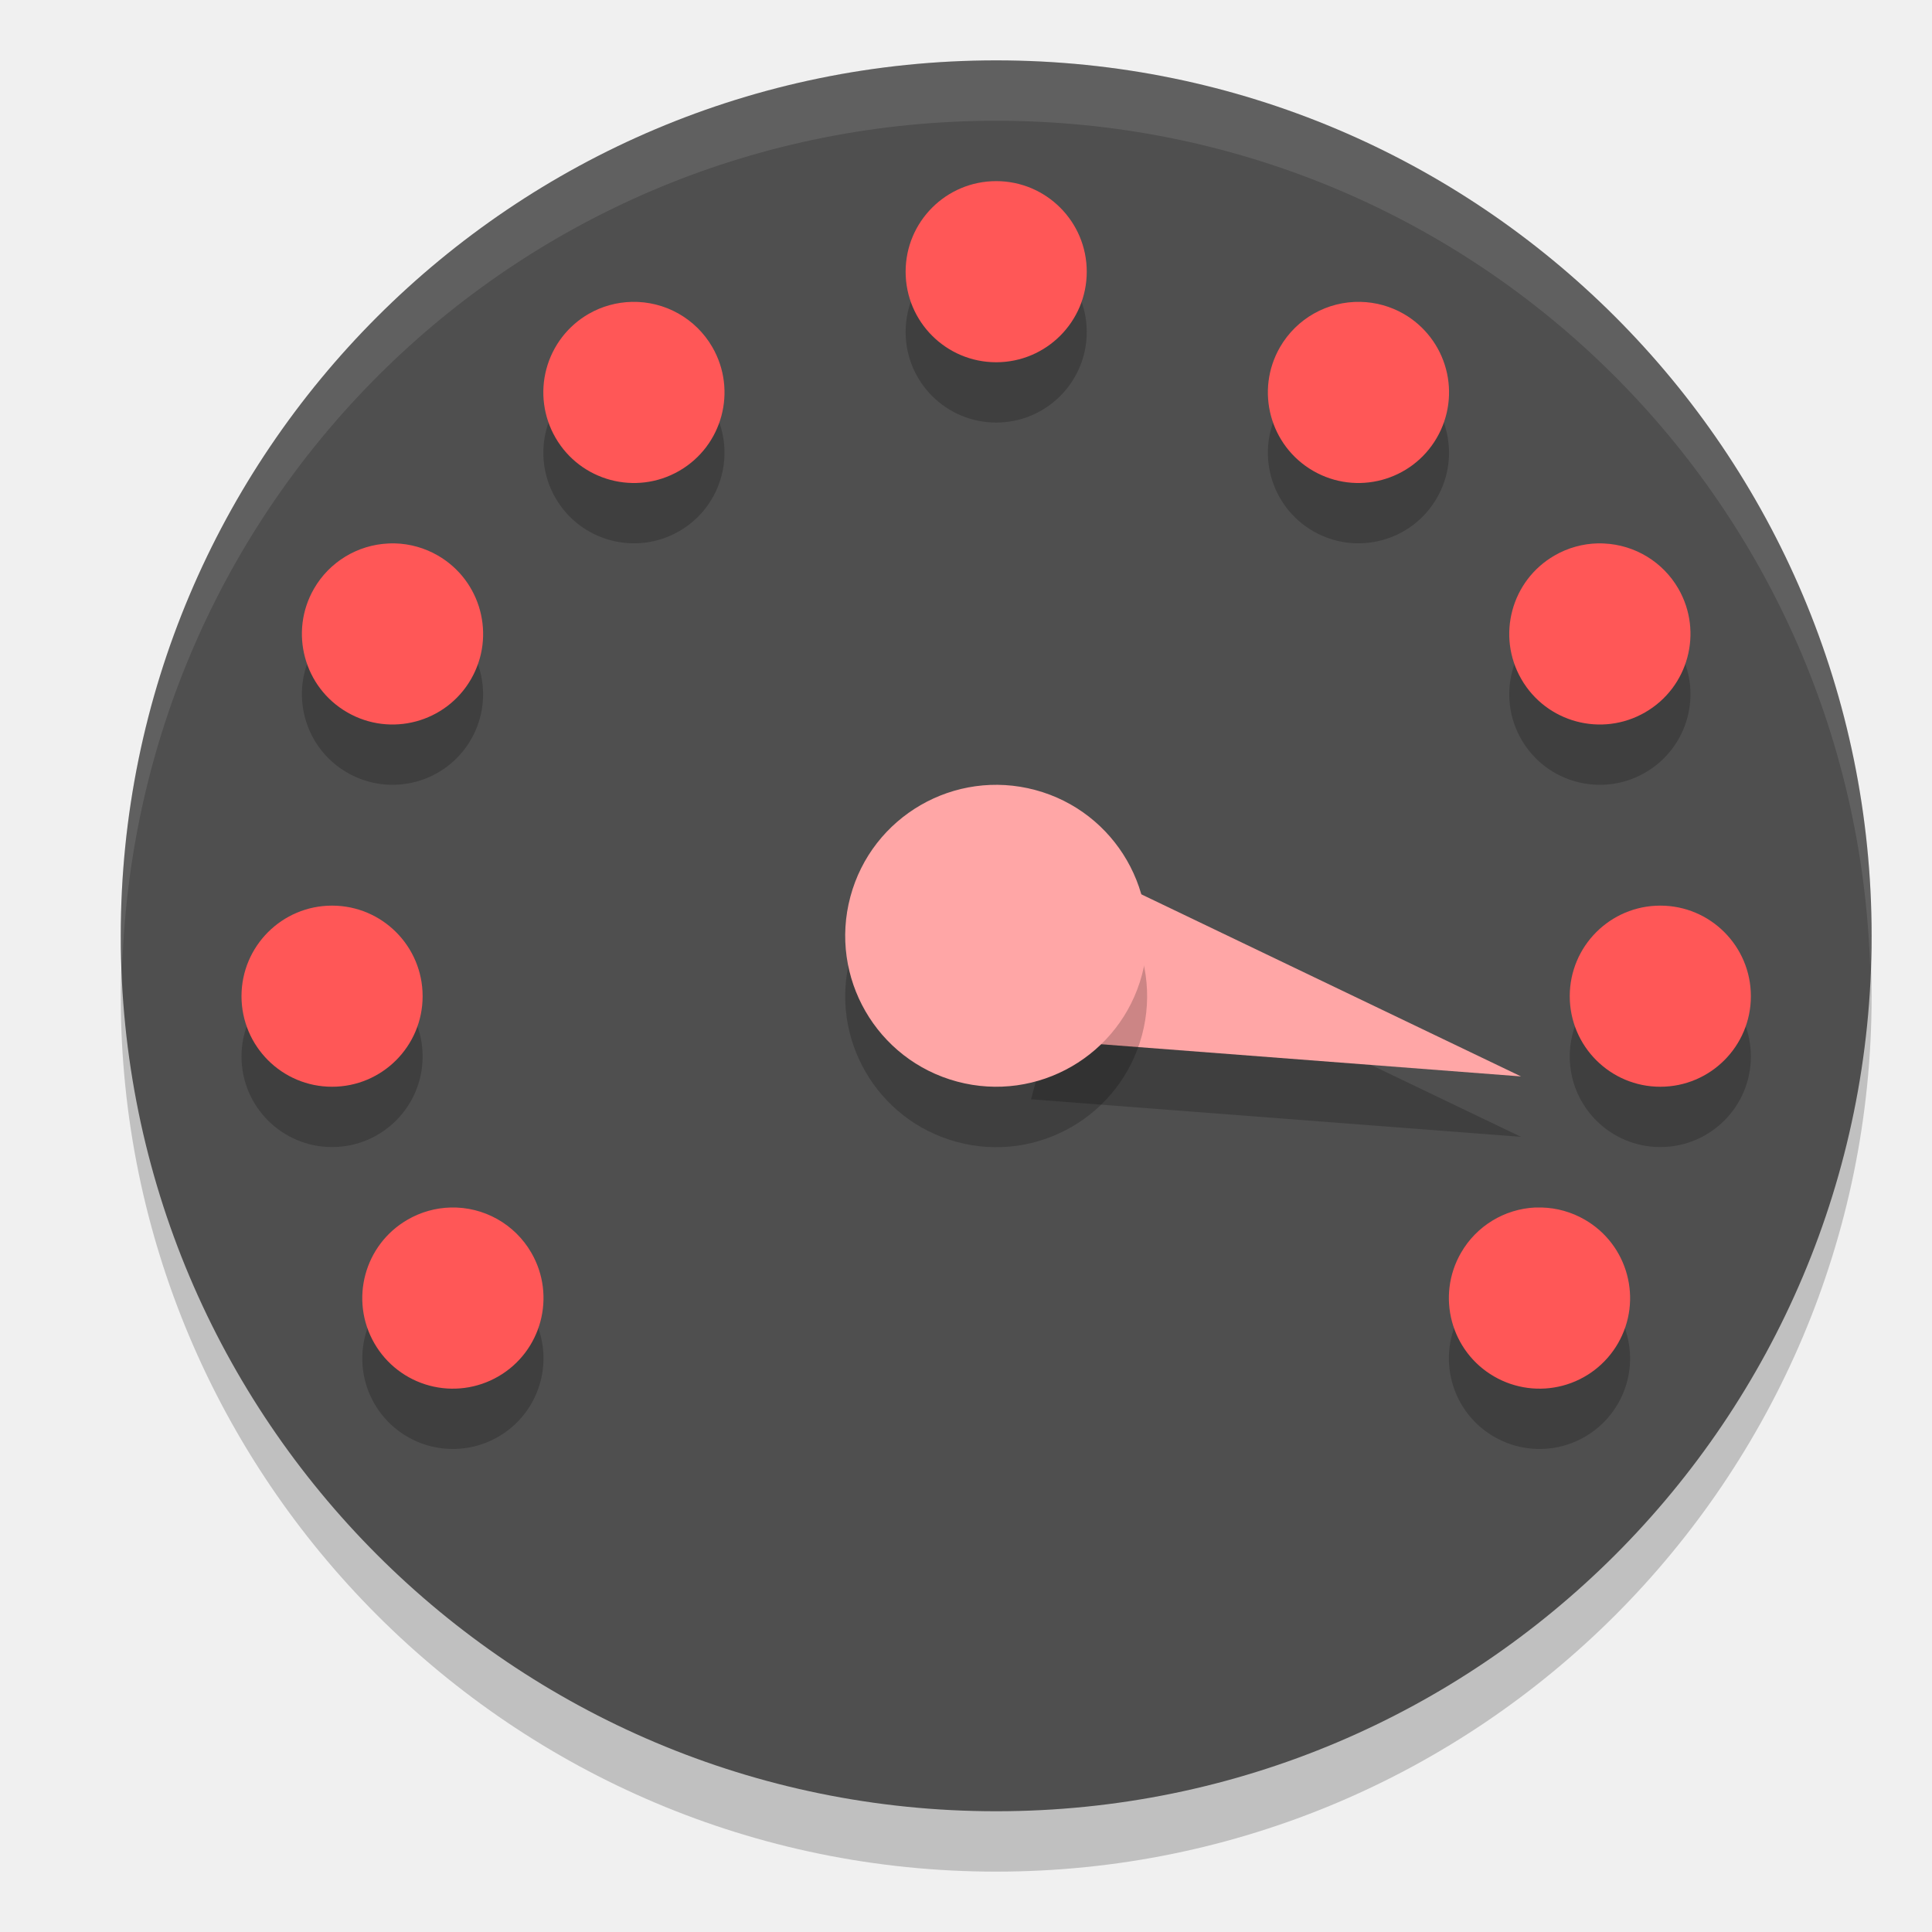
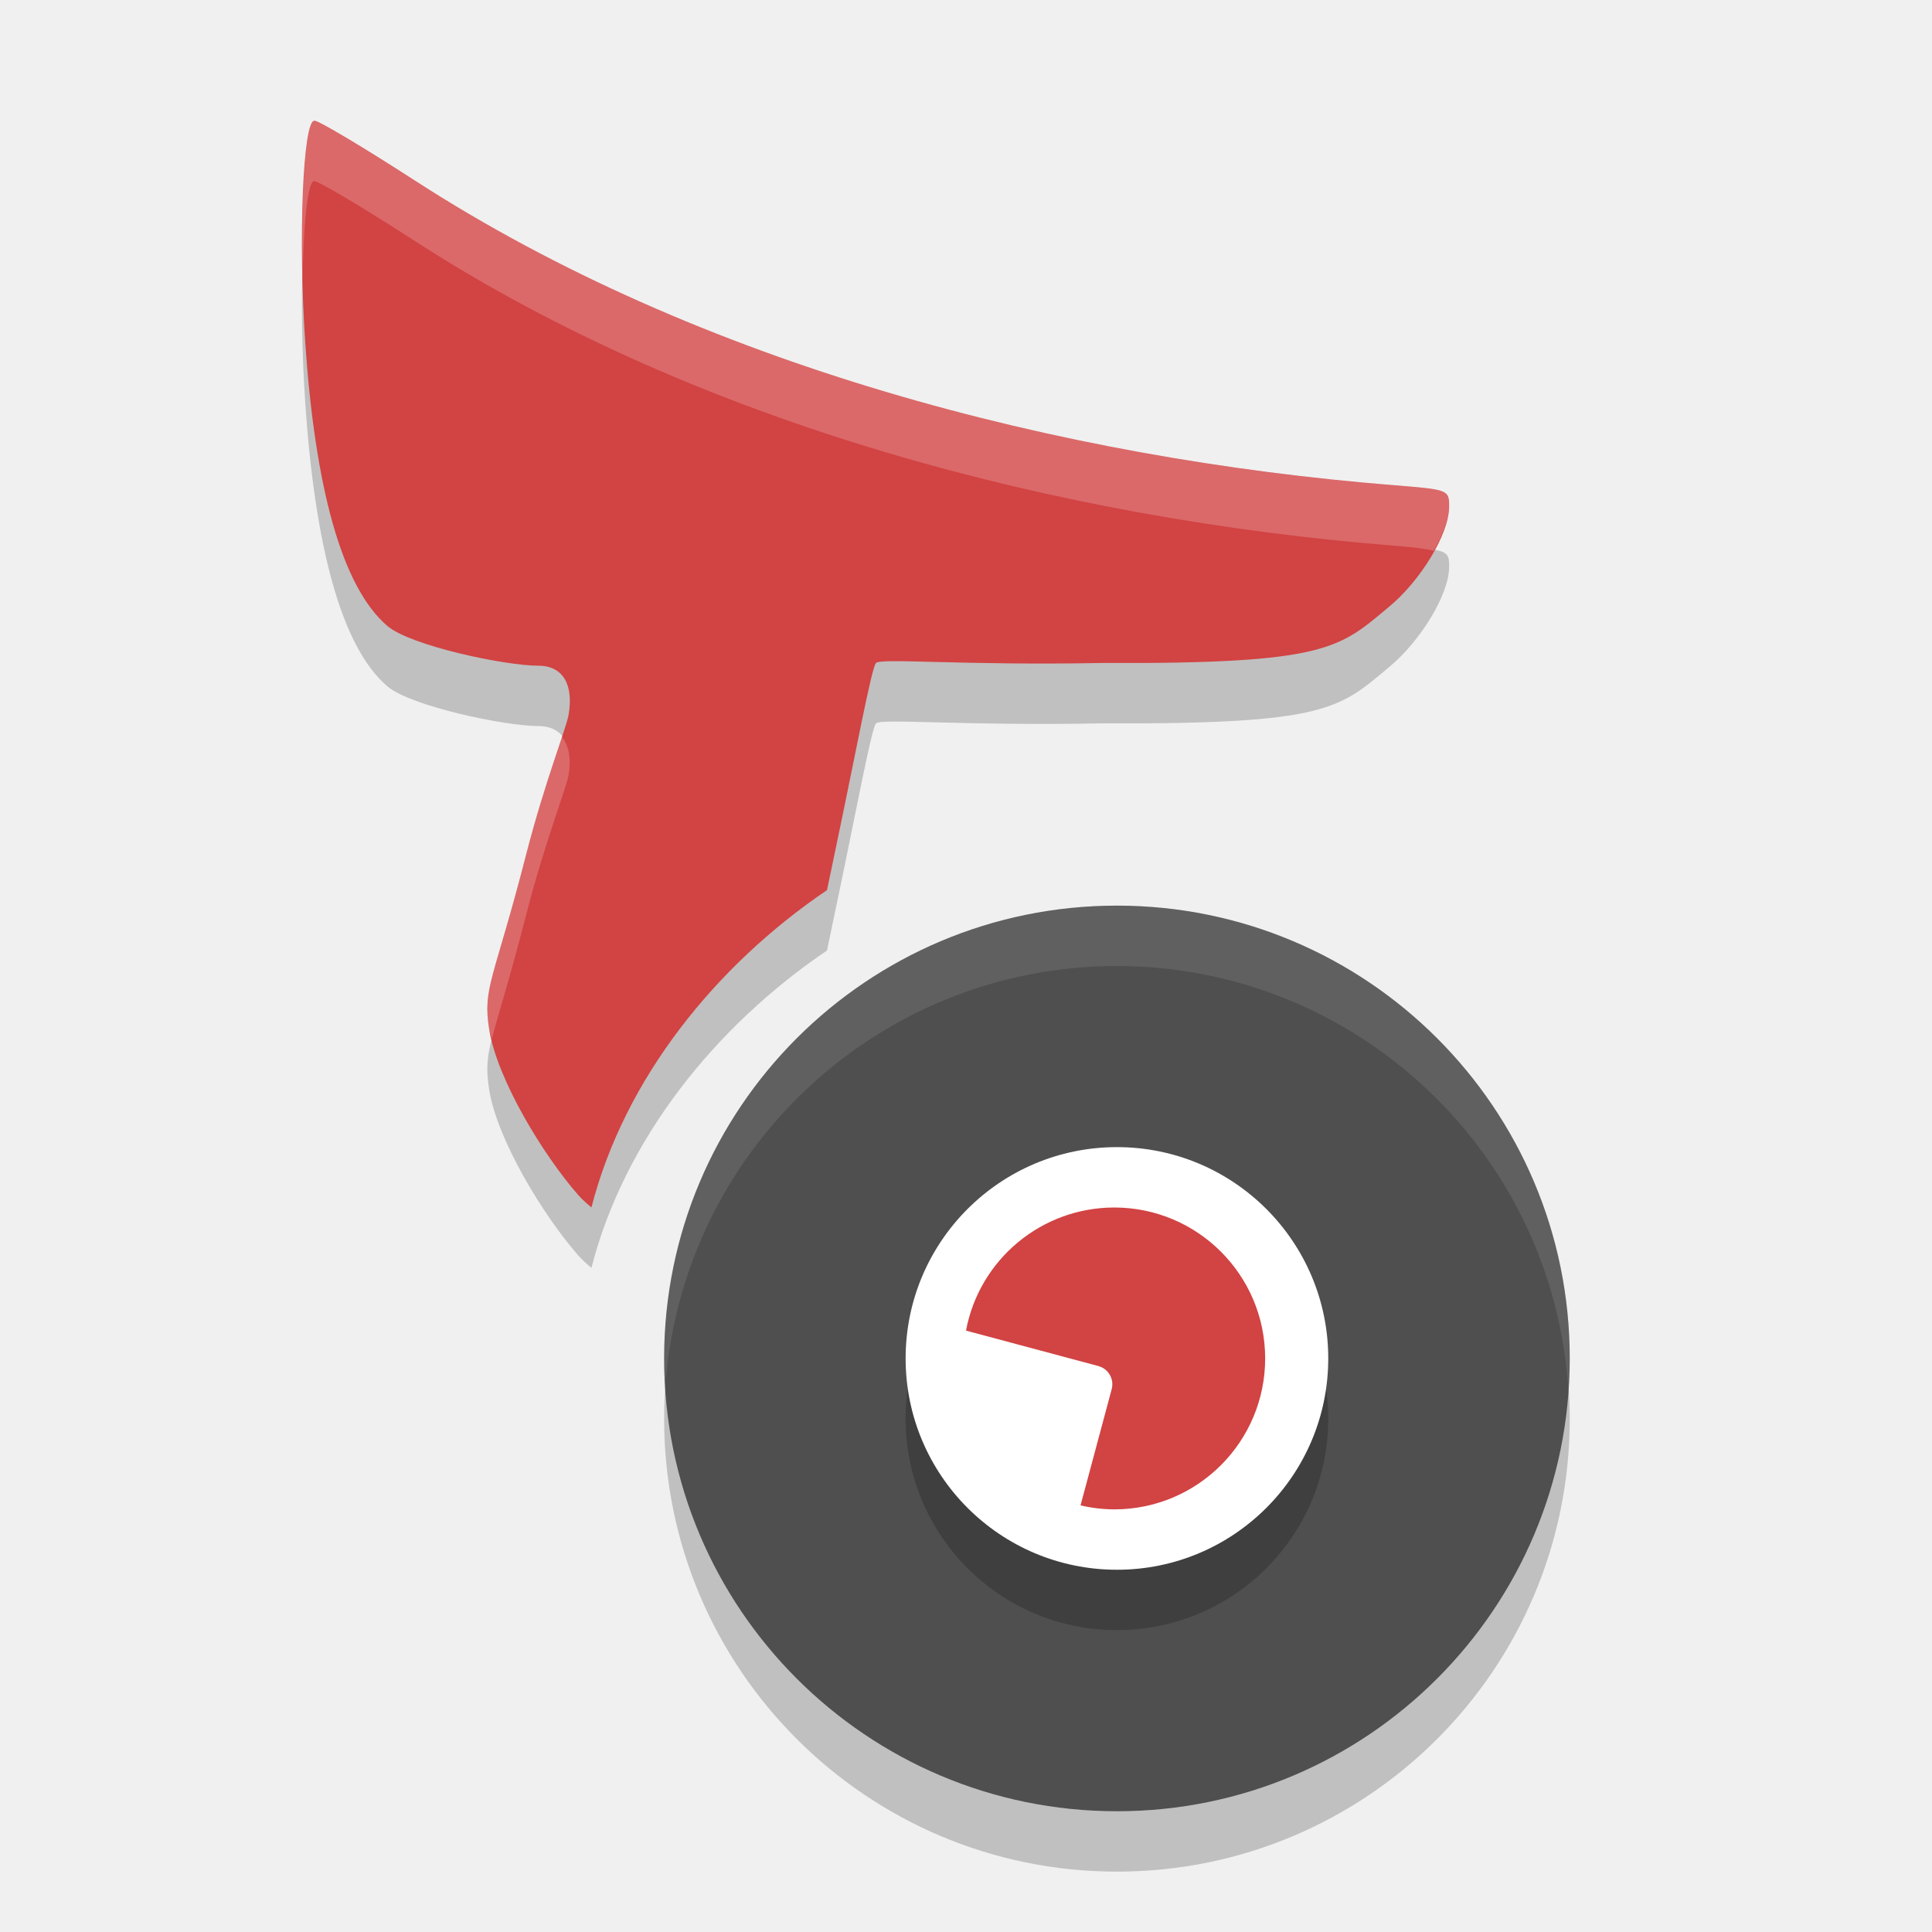
- <svg xmlns="http://www.w3.org/2000/svg" width="32" height="32" version="1">
-   <rect style="opacity:0.2" width="29" height="29" x="-31" y="-31" rx="14.5" ry="14.5" transform="matrix(0,-1,-1,0,0,0)" />
-   <rect style="fill:#4f4f4f" width="29" height="29" x="-30" y="-31" rx="14.5" ry="14.5" transform="matrix(0,-1,-1,0,0,0)" />
-   <path style="opacity:0.2" d="m 25.193,18.83 -8.116,-0.622 0.776,-2.898 z" />
-   <path style="opacity:0.2" d="m 16.5,3.999 a 1.5,1.5 0 0 0 -1.5,1.5 1.5,1.5 0 0 0 1.5,1.5 1.5,1.5 0 0 0 1.5,-1.5 1.5,1.5 0 0 0 -1.5,-1.5 z m -6.035,2 A 1.5,1.5 0 0 0 9.75,6.199 1.5,1.5 0 0 0 9.201,8.249 1.5,1.5 0 0 0 11.25,8.798 1.5,1.5 0 0 0 11.799,6.749 a 1.5,1.5 0 0 0 -1.334,-0.75 z m 12.07,0 a 1.5,1.5 0 0 0 -1.334,0.75 A 1.5,1.5 0 0 0 21.75,8.798 1.5,1.5 0 0 0 23.799,8.249 1.5,1.5 0 0 0 23.25,6.199 1.5,1.5 0 0 0 22.535,5.999 Z m -15.998,4 A 1.5,1.5 0 0 0 6.43,10.001 1.5,1.5 0 0 0 5.201,10.749 1.5,1.5 0 0 0 5.752,12.798 1.5,1.5 0 0 0 7.801,12.249 1.5,1.5 0 0 0 7.252,10.201 1.5,1.5 0 0 0 6.537,9.999 Z m 19.926,0 a 1.5,1.5 0 0 0 -0.715,0.201 1.5,1.5 0 0 0 -0.549,2.049 1.5,1.5 0 0 0 2.049,0.549 1.5,1.5 0 0 0 0.551,-2.049 1.5,1.5 0 0 0 -1.229,-0.748 1.5,1.5 0 0 0 -0.107,-0.002 z m -20.963,6 a 1.5,1.5 0 0 0 -1.5,1.5 1.5,1.5 0 0 0 1.5,1.5 1.5,1.5 0 0 0 1.5,-1.5 1.5,1.5 0 0 0 -1.5,-1.5 z m 22,0 a 1.5,1.5 0 0 0 -1.5,1.5 1.5,1.5 0 0 0 1.5,1.5 1.5,1.5 0 0 0 1.5,-1.5 1.5,1.5 0 0 0 -1.5,-1.5 z m -20.035,5 a 1.5,1.5 0 0 0 -0.713,0.201 1.5,1.5 0 0 0 -0.551,2.049 1.5,1.5 0 0 0 2.051,0.549 1.5,1.5 0 0 0 0.549,-2.049 1.5,1.5 0 0 0 -1.336,-0.75 z m 17.963,0 a 1.5,1.5 0 0 0 -1.229,0.75 1.5,1.5 0 0 0 0.549,2.049 1.5,1.5 0 0 0 2.051,-0.549 1.5,1.5 0 0 0 -0.551,-2.049 1.5,1.5 0 0 0 -0.713,-0.201 1.5,1.5 0 0 0 -0.107,0 z" />
-   <path style="fill:#ff5757" d="M 16.5 3 A 1.5 1.5 0 0 0 15 4.5 A 1.5 1.5 0 0 0 16.5 6 A 1.5 1.5 0 0 0 18 4.5 A 1.5 1.5 0 0 0 16.5 3 z M 10.465 5 A 1.5 1.5 0 0 0 9.75 5.199 A 1.5 1.5 0 0 0 9.201 7.25 A 1.5 1.5 0 0 0 11.25 7.799 A 1.5 1.5 0 0 0 11.799 5.75 A 1.5 1.5 0 0 0 10.465 5 z M 22.535 5 A 1.5 1.5 0 0 0 21.201 5.75 A 1.5 1.5 0 0 0 21.75 7.799 A 1.5 1.5 0 0 0 23.799 7.25 A 1.5 1.5 0 0 0 23.25 5.199 A 1.5 1.5 0 0 0 22.535 5 z M 6.537 9 A 1.5 1.5 0 0 0 6.43 9.002 A 1.5 1.5 0 0 0 5.201 9.75 A 1.5 1.5 0 0 0 5.752 11.799 A 1.5 1.5 0 0 0 7.801 11.25 A 1.5 1.5 0 0 0 7.252 9.201 A 1.5 1.5 0 0 0 6.537 9 z M 26.463 9 A 1.5 1.5 0 0 0 25.748 9.201 A 1.5 1.5 0 0 0 25.199 11.25 A 1.5 1.5 0 0 0 27.248 11.799 A 1.5 1.5 0 0 0 27.799 9.75 A 1.5 1.5 0 0 0 26.57 9.002 A 1.5 1.5 0 0 0 26.463 9 z M 5.5 15 A 1.5 1.5 0 0 0 4 16.5 A 1.5 1.5 0 0 0 5.5 18 A 1.5 1.5 0 0 0 7 16.5 A 1.5 1.5 0 0 0 5.5 15 z M 27.5 15 A 1.5 1.5 0 0 0 26 16.5 A 1.5 1.5 0 0 0 27.5 18 A 1.5 1.5 0 0 0 29 16.5 A 1.5 1.5 0 0 0 27.5 15 z M 7.465 20 A 1.5 1.5 0 0 0 6.752 20.201 A 1.5 1.5 0 0 0 6.201 22.25 A 1.5 1.5 0 0 0 8.252 22.799 A 1.5 1.5 0 0 0 8.801 20.75 A 1.5 1.5 0 0 0 7.465 20 z M 25.428 20 A 1.5 1.5 0 0 0 24.199 20.75 A 1.5 1.5 0 0 0 24.748 22.799 A 1.5 1.5 0 0 0 26.799 22.25 A 1.5 1.5 0 0 0 26.248 20.201 A 1.5 1.5 0 0 0 25.535 20 A 1.5 1.5 0 0 0 25.428 20 z" />
-   <path style="fill:#ffa6a6" d="m 25.193,17.829 -8.116,-0.622 0.776,-2.898 z" />
-   <circle style="opacity:0.2" cx="11.668" cy="-20.208" r="2.5" transform="matrix(-0.258819,0.9659258,-0.9659258,-0.258819,0,0)" />
-   <circle style="fill:#ffa6a6" cx="10.701" cy="-19.949" r="2.5" transform="matrix(-0.258819,0.9659258,-0.9659258,-0.258819,0,0)" />
-   <path style="fill:#ffffff;opacity:0.1" d="M 16.5 1 C 8.467 1 2 7.467 2 15.5 C 2 15.669 2.02 15.833 2.025 16 C 2.289 8.202 8.636 2 16.5 2 C 24.364 2 30.71 8.202 30.975 16 C 30.98 15.833 31 15.669 31 15.5 C 31 7.467 24.533 1 16.5 1 z" />
+ <svg xmlns="http://www.w3.org/2000/svg" width="32" height="32" version="1.1" viewBox="0 0 32 32">
+   <g transform="translate(0,-1020.362)">
+     <path d="m 5.206,1023.362 c -0.188,0 -0.268,1.951 -0.15,3.677 0.161,2.358 0.592,4.033 1.359,4.69 0.387,0.331 1.956,0.659 2.499,0.659 0.425,0 0.588,0.332 0.503,0.817 -0.039,0.22 -0.392,1.103 -0.7,2.302 -0.538,2.096 -0.726,2.208 -0.615,2.902 0.132,0.833 0.899,2.089 1.471,2.741 0.077,0.088 0.151,0.15 0.223,0.211 0.551,-2.144 2.067,-4.013 3.902,-5.256 l 0.216,-1.036 c 0.258,-1.234 0.525,-2.659 0.595,-2.726 0.087,-0.085 1.458,0.044 3.729,0 3.764,0.018 3.943,-0.243 4.782,-0.942 0.493,-0.411 0.98,-1.178 0.982,-1.648 0.001,-0.277 -0.016,-0.283 -0.901,-0.353 -5.542,-0.442 -11.522,-2.002 -16.224,-5.044 -0.846,-0.547 -1.596,-0.995 -1.669,-0.995 z" style="opacity:0.2" />
+     <path d="m 18.5,1036.362 a 7.5,7.5 0 0 0 -7.5,7.5 7.5,7.5 0 0 0 7.5,7.5 7.5,7.5 0 0 0 7.5,-7.5 7.5,7.5 0 0 0 -7.5,-7.5 z" style="opacity:0.2;fill-rule:evenodd" />
+     <path style="fill:#d24343" d="m 5.206,1022.362 c -0.188,0 -0.268,1.951 -0.15,3.677 0.161,2.358 0.592,4.033 1.359,4.69 0.387,0.331 1.956,0.659 2.499,0.659 0.425,0 0.588,0.332 0.503,0.817 -0.039,0.22 -0.392,1.103 -0.7,2.302 -0.538,2.096 -0.726,2.208 -0.615,2.902 0.132,0.833 0.899,2.089 1.471,2.741 0.077,0.088 0.151,0.15 0.223,0.211 0.551,-2.144 2.067,-4.013 3.902,-5.256 l 0.216,-1.036 c 0.258,-1.234 0.525,-2.659 0.595,-2.726 0.087,-0.085 1.458,0.044 3.729,0 3.764,0.018 3.943,-0.243 4.782,-0.942 0.493,-0.411 0.98,-1.178 0.982,-1.648 0.001,-0.277 -0.016,-0.283 -0.901,-0.353 -5.542,-0.442 -11.522,-2.002 -16.224,-5.044 -0.846,-0.547 -1.596,-0.995 -1.669,-0.995 z" />
+     <path style="fill:#4f4f4f;fill-rule:evenodd" d="m 18.5,1035.362 a 7.5,7.5 0 0 0 -7.5,7.5 7.5,7.5 0 0 0 7.5,7.5 7.5,7.5 0 0 0 7.5,-7.5 7.5,7.5 0 0 0 -7.5,-7.5 z" />
+     <path d="m 18.5,1040.362 a 3.5,3.5 0 0 1 3.5,3.5 3.5,3.5 0 0 1 -3.5,3.5 3.5,3.5 0 0 1 -3.5,-3.5 3.5,3.5 0 0 1 3.5,-3.5 z" style="opacity:0.2;fill-rule:evenodd" />
+     <path style="fill:#ffffff;fill-rule:evenodd" d="m 18.5,1039.362 a 3.5,3.5 0 0 1 3.5,3.5 3.5,3.5 0 0 1 -3.5,3.5 3.5,3.5 0 0 1 -3.5,-3.5 3.5,3.5 0 0 1 3.5,-3.5 z" />
+     <path style="fill:#d24343;fill-rule:evenodd" d="M 18.455,1040.362 A 2.5,2.5 0 0 0 16,1042.401 l 2.192,0.587 c 0.167,0.045 0.266,0.216 0.221,0.383 l -0.516,1.925 a 2.5,2.5 0 0 0 0.558,0.066 2.5,2.5 0 0 0 2.5,-2.5 2.5,2.5 0 0 0 -2.5,-2.5 z" />
+     <path style="fill:#ffffff;opacity:0.2" d="M 5.205 2 C 5.056 2 4.98 3.229 5.012 4.598 C 5.03 3.696 5.095 3 5.205 3 C 5.278 3 6.029 3.447 6.875 3.994 C 11.578 7.036 17.558 8.598 23.1 9.039 C 23.468 9.068 23.621 9.092 23.75 9.123 C 23.895 8.859 23.999 8.597 24 8.393 C 24.001 8.116 23.984 8.109 23.1 8.039 C 17.558 7.598 11.578 6.036 6.875 2.994 C 6.029 2.447 5.278 2 5.205 2 z M 9.303 12.201 C 9.176 12.591 8.954 13.219 8.717 14.145 C 8.179 16.24 7.991 16.353 8.102 17.047 C 8.109 17.095 8.137 17.156 8.148 17.207 C 8.242 16.828 8.423 16.288 8.717 15.145 C 9.025 13.946 9.377 13.064 9.416 12.844 C 9.465 12.564 9.421 12.345 9.303 12.201 z" transform="translate(0,1020.362)" />
+     <path style="opacity:0.1;fill:#ffffff;fill-rule:evenodd" d="M 18.5 15 A 7.5 7.5 0 0 0 11 22.5 A 7.5 7.5 0 0 0 11.021 22.947 A 7.5 7.5 0 0 1 18.5 16 A 7.5 7.5 0 0 1 25.979 23.053 A 7.5 7.5 0 0 0 26 22.5 A 7.5 7.5 0 0 0 18.5 15 z" transform="translate(0,1020.362)" />
+   </g>
</svg>
